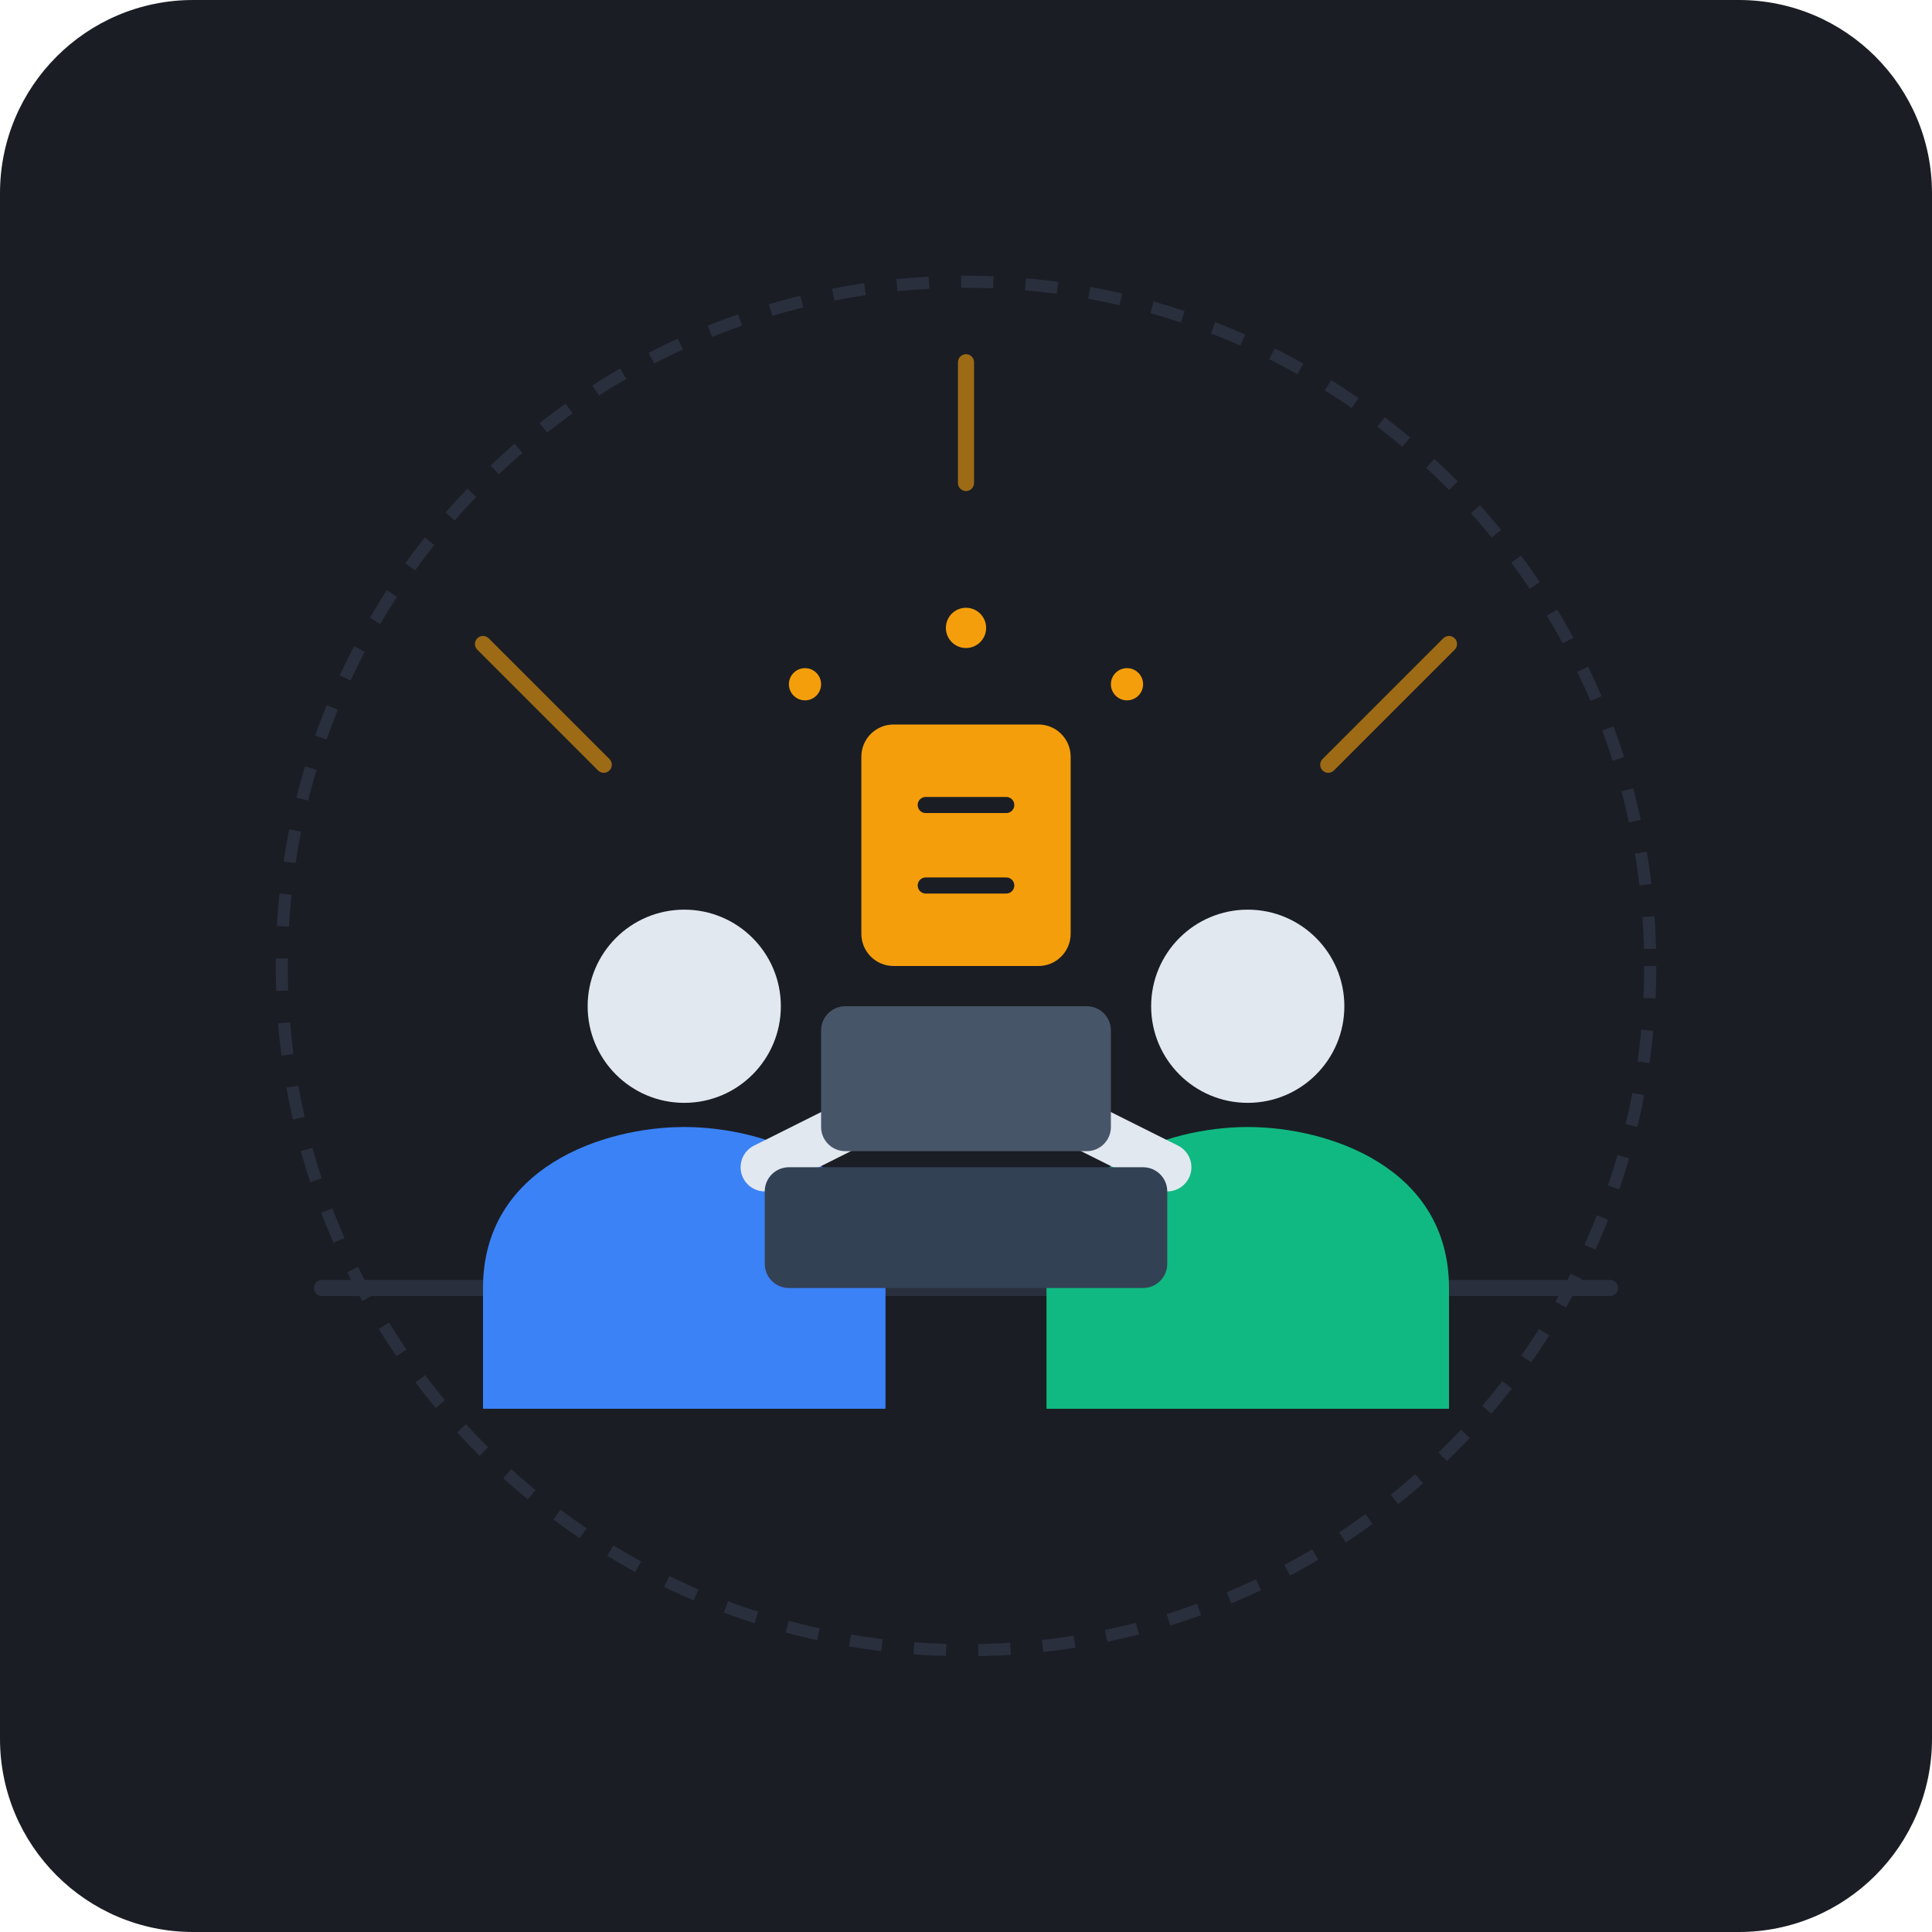
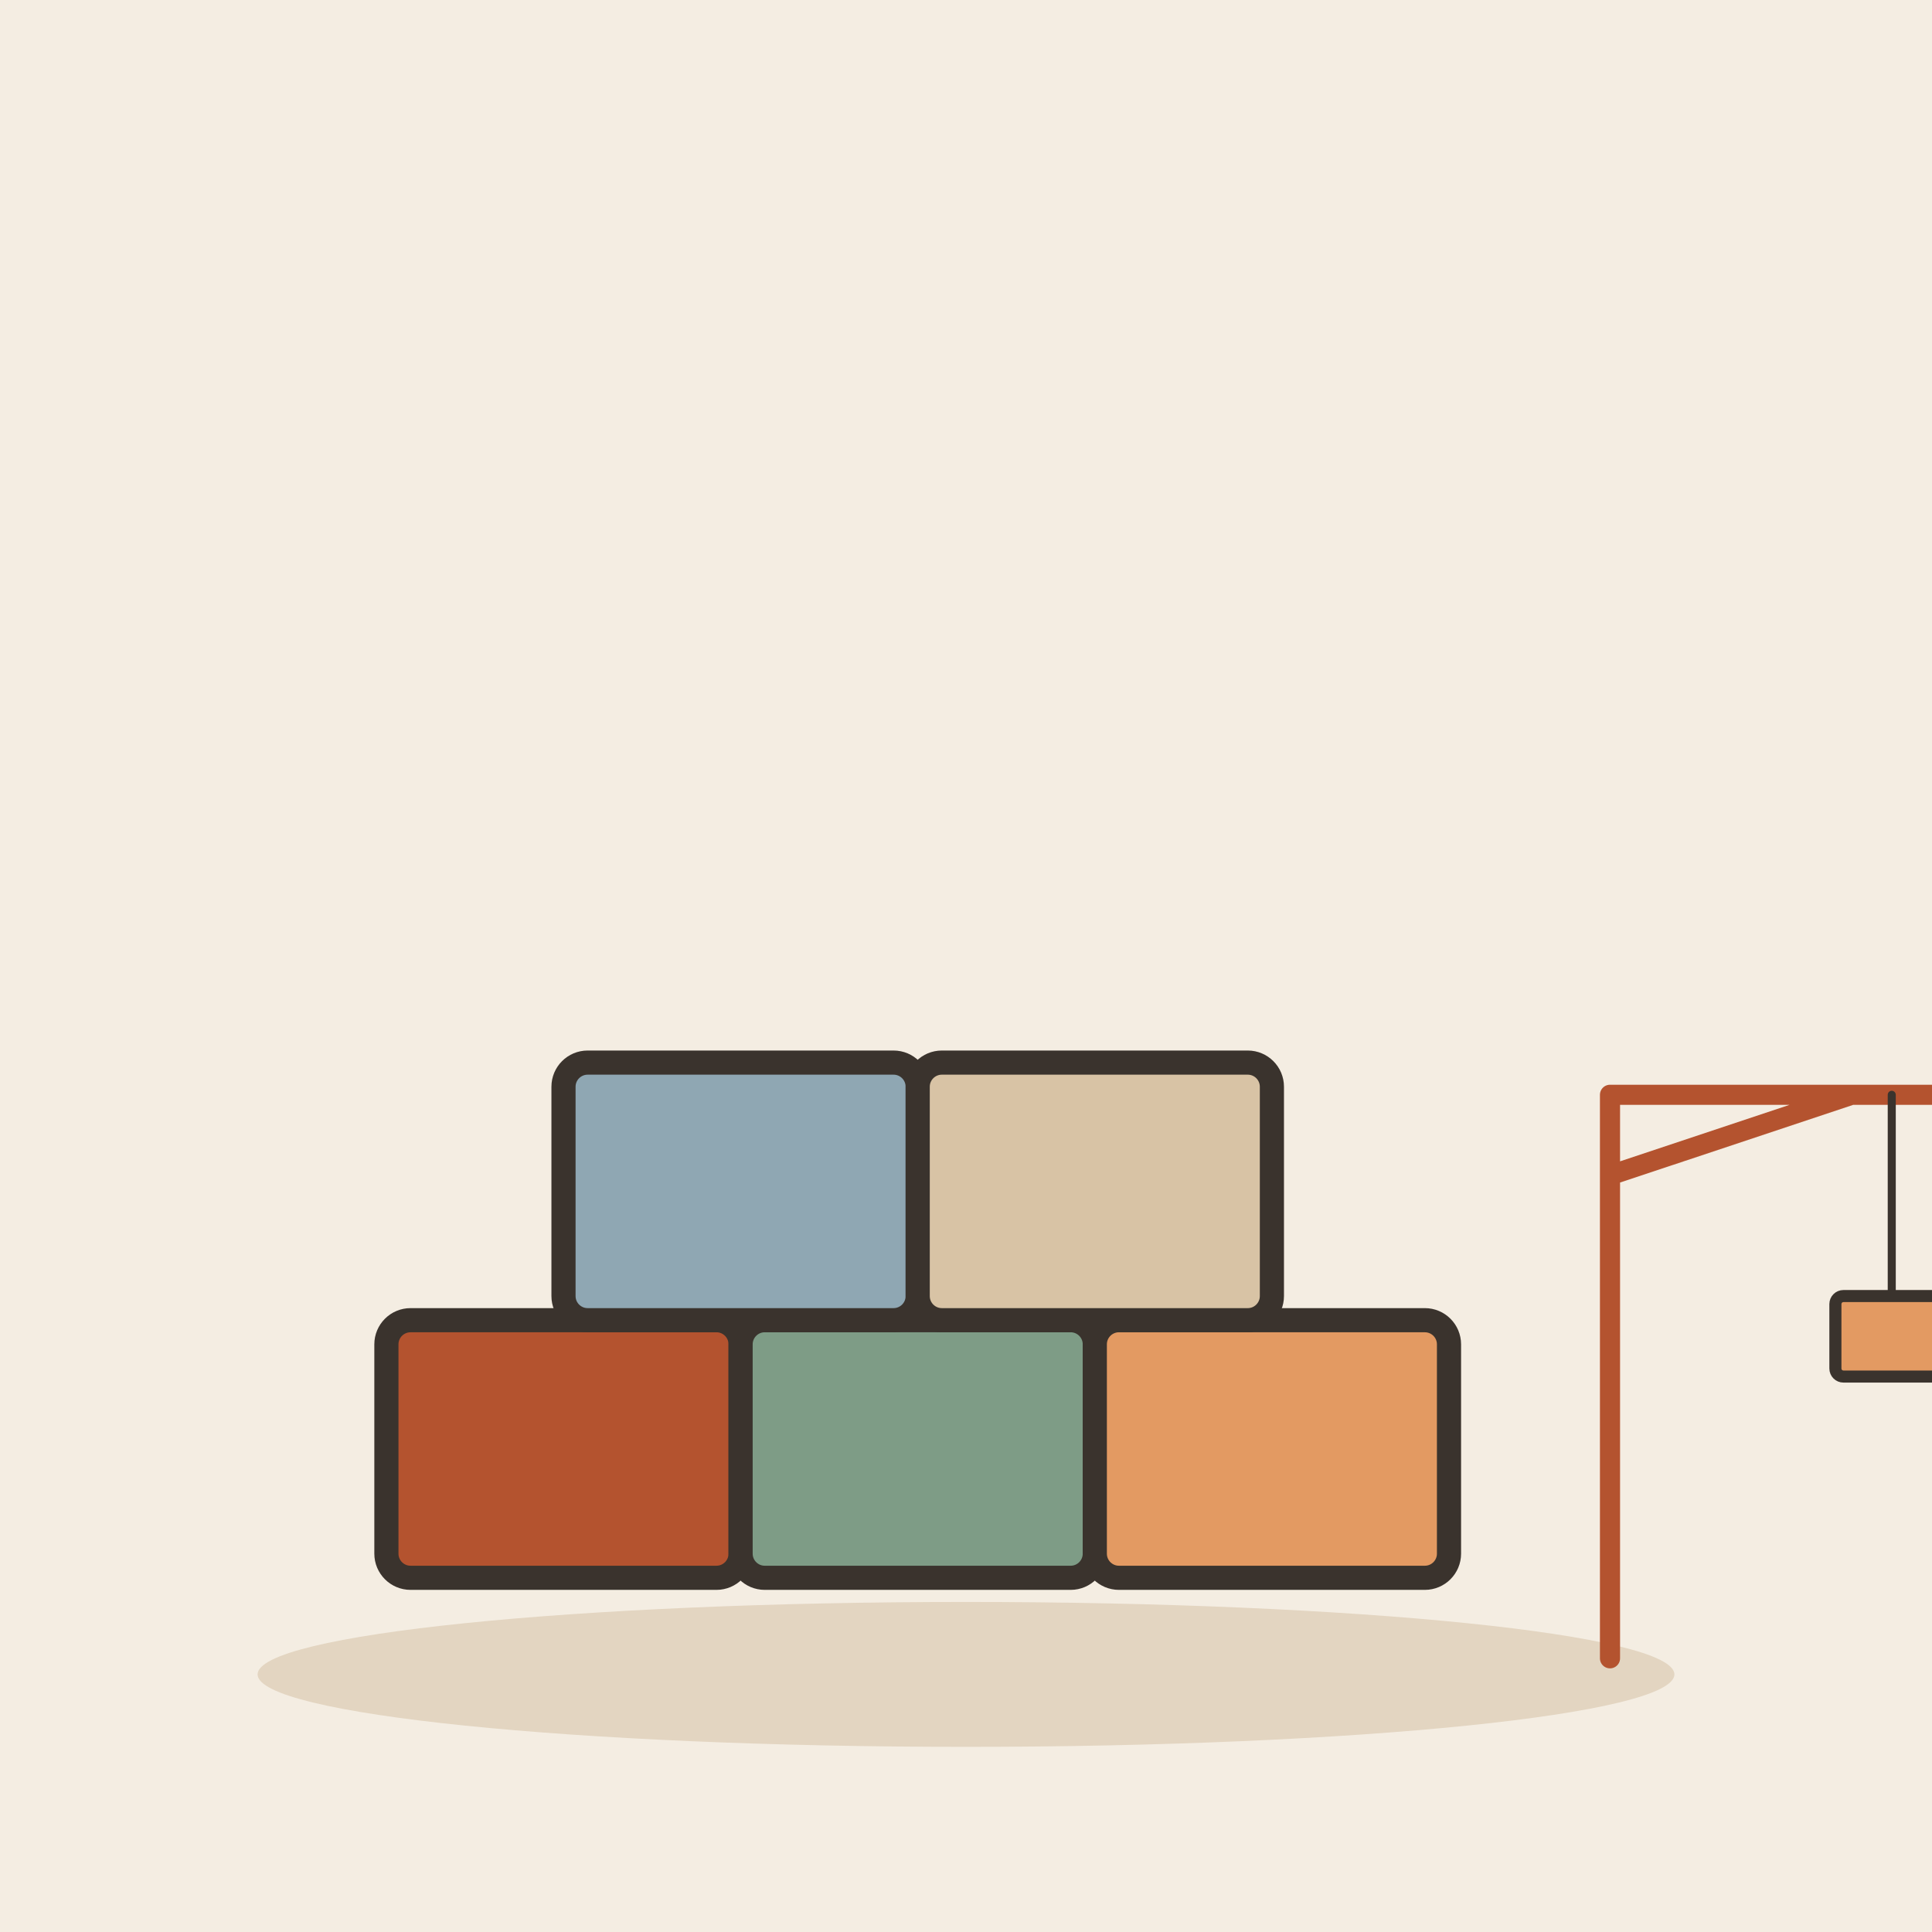
- <svg xmlns="http://www.w3.org/2000/svg" width="240" height="240" viewBox="0 0 240 240">
-   <rect width="240" height="240" rx="24" fill="#1A1D24" />
-   <circle cx="120" cy="120" r="85" fill="none" stroke="#2A2F3D" stroke-width="1.5" stroke-dasharray="4 4" />
-   <path d="M40 160 L200 160" stroke="#2A2F3D" stroke-width="2" stroke-linecap="round" />
-   <path d="M75 95 L60 80" stroke="#F59E0B" stroke-width="2" stroke-linecap="round" opacity="0.6" />
-   <path d="M165 95 L180 80" stroke="#F59E0B" stroke-width="2" stroke-linecap="round" opacity="0.6" />
-   <path d="M120 60 L120 45" stroke="#F59E0B" stroke-width="2" stroke-linecap="round" opacity="0.6" />
-   <g transform="translate(60, 110)">
-     <path d="M0 50 C0 35 15 30 25 30 C35 30 50 35 50 50 L50 65 L0 65 Z" fill="#3B82F6" />
-     <circle cx="25" cy="15" r="12" fill="#E2E8F0" />
-     <path d="M35 35 L55 25" stroke="#E2E8F0" stroke-width="6" stroke-linecap="round" />
-     <circle cx="58" cy="23" r="4" fill="#E2E8F0" />
+ <svg xmlns="http://www.w3.org/2000/svg" viewBox="0 0 240 240" data-style="editorial">
+   <rect width="240" height="240" fill="#F4EDE2" />
+   <ellipse cx="120" cy="208" rx="88" ry="9" fill="#E3D5C1" />
+   <g transform="translate(70 180)">
+     <rect x="-22" y="-16" width="44" height="32" rx="3" fill="#B4532F" stroke="#3A332D" stroke-width="3" stroke-linecap="round" stroke-linejoin="round" />
  </g>
-   <g transform="translate(130, 110)">
-     <path d="M0 50 C0 35 15 30 25 30 C35 30 50 35 50 50 L50 65 L0 65 Z" fill="#10B981" />
-     <circle cx="25" cy="15" r="12" fill="#E2E8F0" />
-     <path d="M15 35 L-5 25" stroke="#E2E8F0" stroke-width="6" stroke-linecap="round" />
-     <circle cx="-8" cy="23" r="4" fill="#E2E8F0" />
+   <g transform="translate(114 180)">
+     <rect x="-22" y="-16" width="44" height="32" rx="3" fill="#7E9C86" stroke="#3A332D" stroke-width="3" stroke-linecap="round" stroke-linejoin="round" />
  </g>
-   <g transform="translate(0, 0)">
-     <rect x="95" y="145" width="50" height="15" rx="3" fill="#334155" />
-     <rect x="102" y="125" width="36" height="18" rx="3" fill="#475569" />
-     <rect x="107" y="90" width="26" height="30" rx="4" fill="#F59E0B" />
-     <path d="M115 100 L125 100 M115 110 L125 110" stroke="#1A1D24" stroke-width="2" stroke-linecap="round" />
-     <circle cx="100" cy="85" r="2" fill="#F59E0B" />
-     <circle cx="140" cy="85" r="2" fill="#F59E0B" />
-     <circle cx="120" cy="78" r="2.5" fill="#F59E0B" />
+   <g transform="translate(158 180)">
+     <rect x="-22" y="-16" width="44" height="32" rx="3" fill="#E39A62" stroke="#3A332D" stroke-width="3" stroke-linecap="round" stroke-linejoin="round" />
+   </g>
+   <g transform="translate(92 148)">
+     <rect x="-22" y="-16" width="44" height="32" rx="3" fill="#8FA7B3" stroke="#3A332D" stroke-width="3" stroke-linecap="round" stroke-linejoin="round" />
+   </g>
+   <g transform="translate(136 148)">
+     <rect x="-22" y="-16" width="44" height="32" rx="3" fill="#D8C3A5" stroke="#3A332D" stroke-width="3" stroke-linecap="round" stroke-linejoin="round" />
+   </g>
+   <g transform="translate(200 206) scale(0.5 0.5)">
+     <path d="M0 0L0 -140L90 -140M0 -120L60 -140" fill="none" stroke="#B4532F" stroke-width="5" stroke-linecap="round" stroke-linejoin="round" />
+     <path d="M70 -140L70 -90" stroke="#3A332D" stroke-width="2" stroke-linecap="round" fill="none" />
+     <rect x="56" y="-90" width="28" height="20" rx="2" fill="#E39A62" stroke="#3A332D" stroke-width="3" stroke-linecap="round" stroke-linejoin="round" />
  </g>
</svg>
